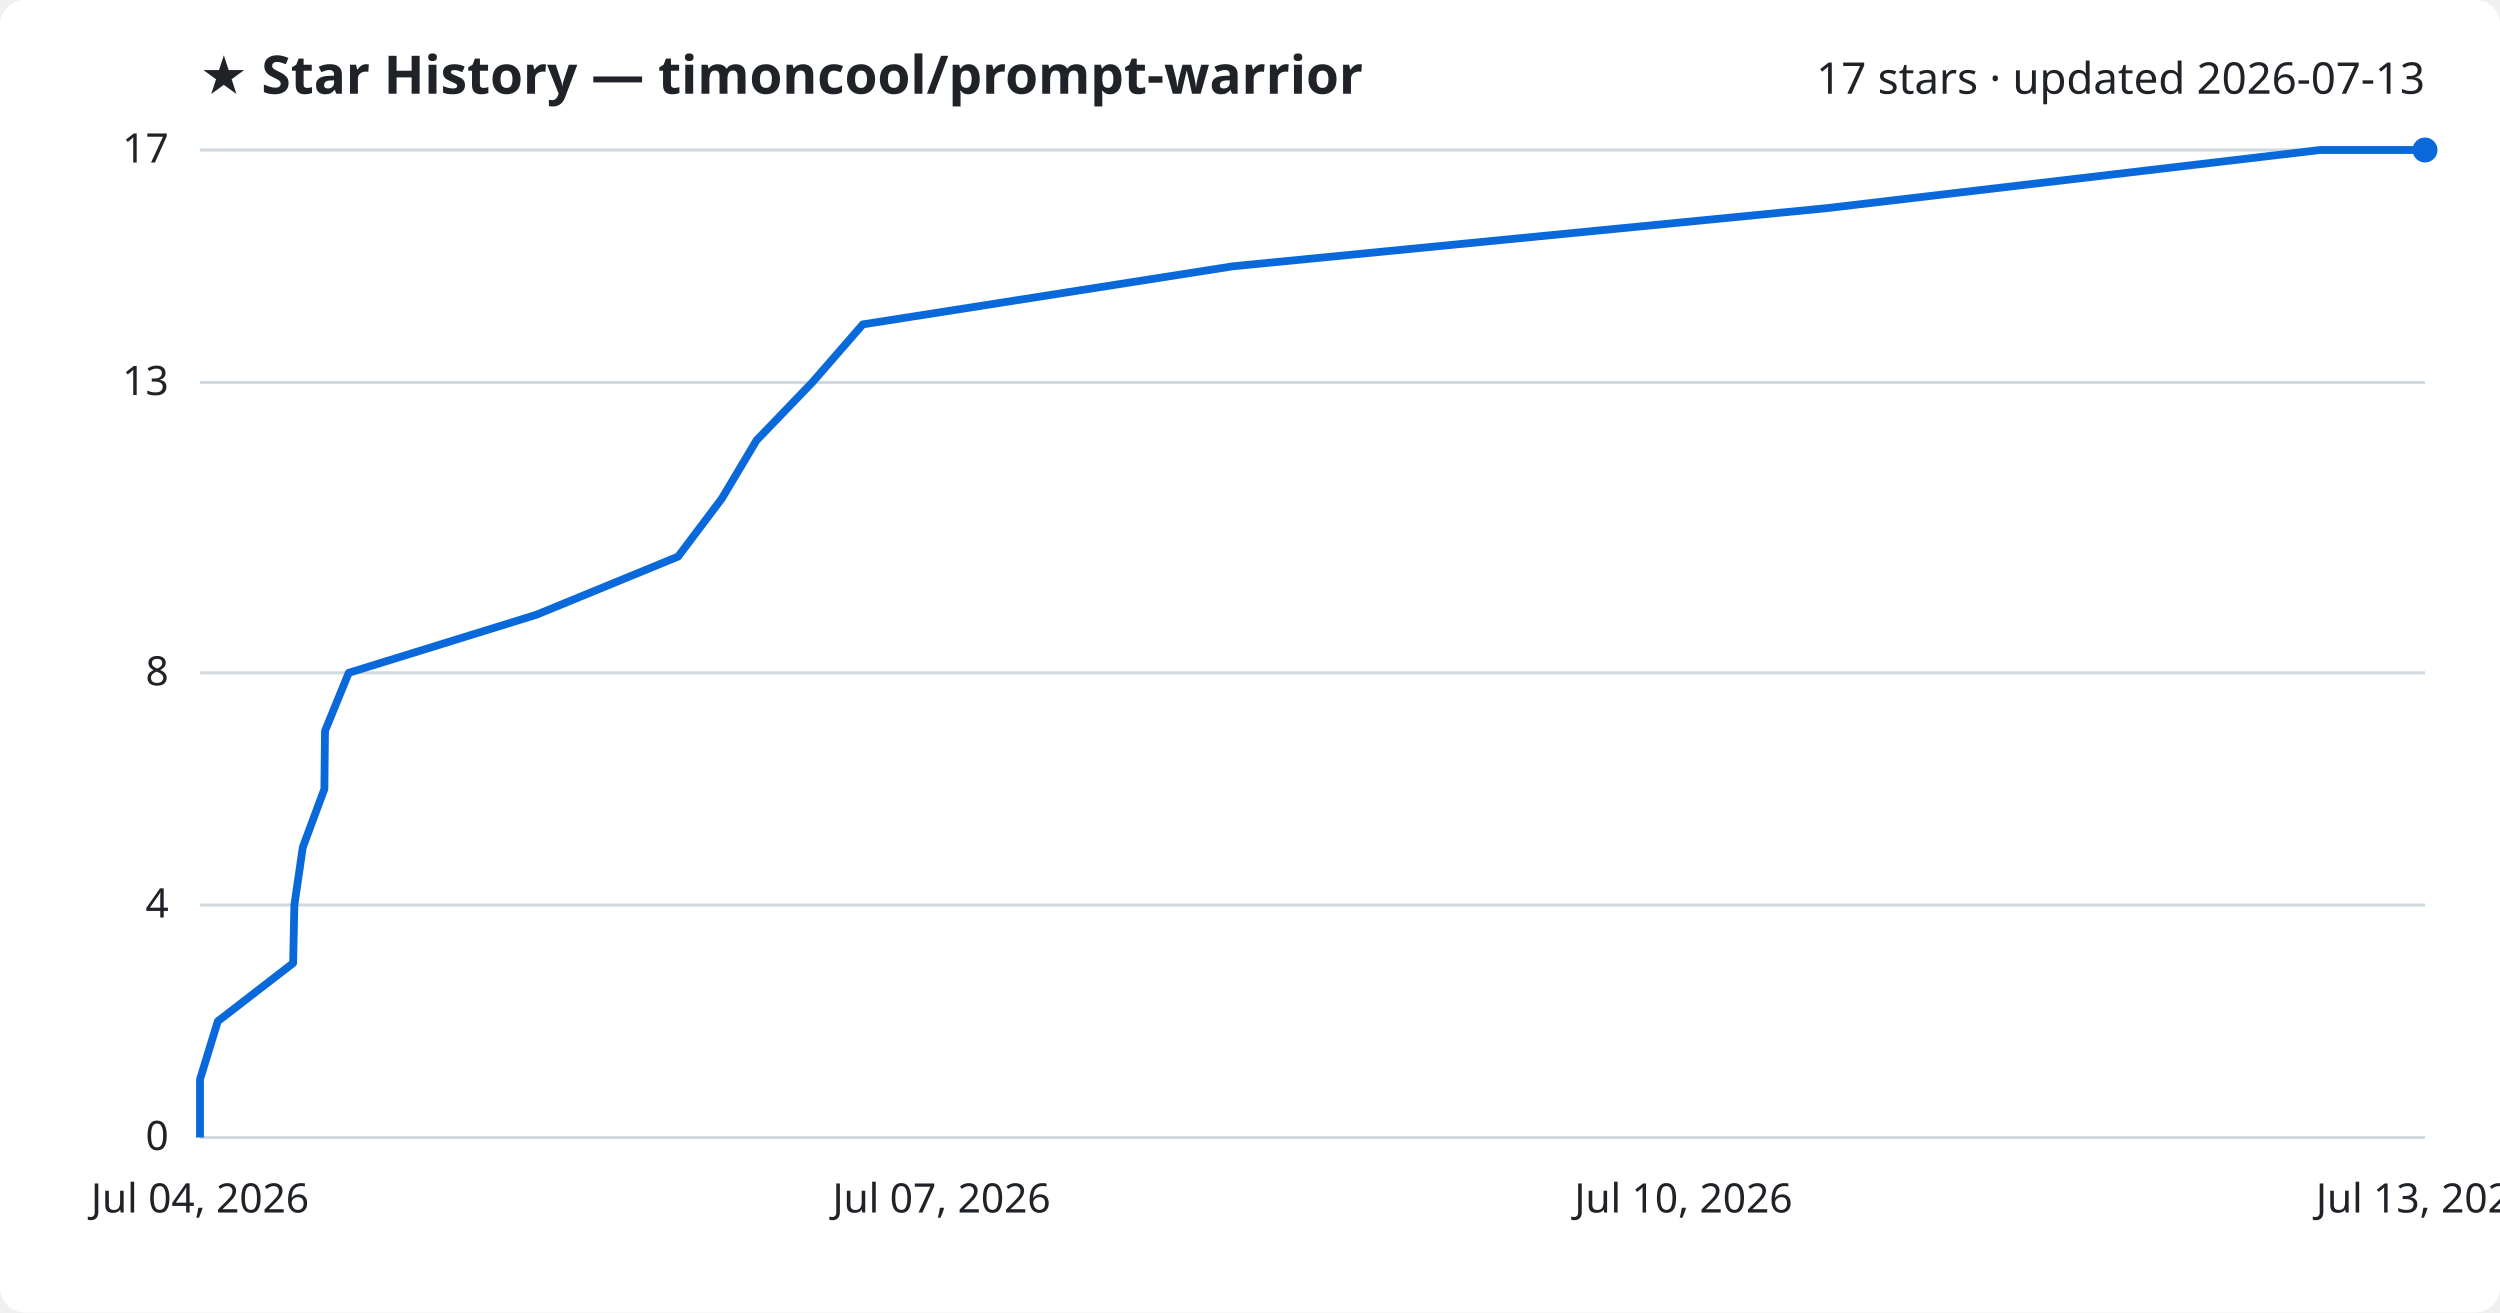
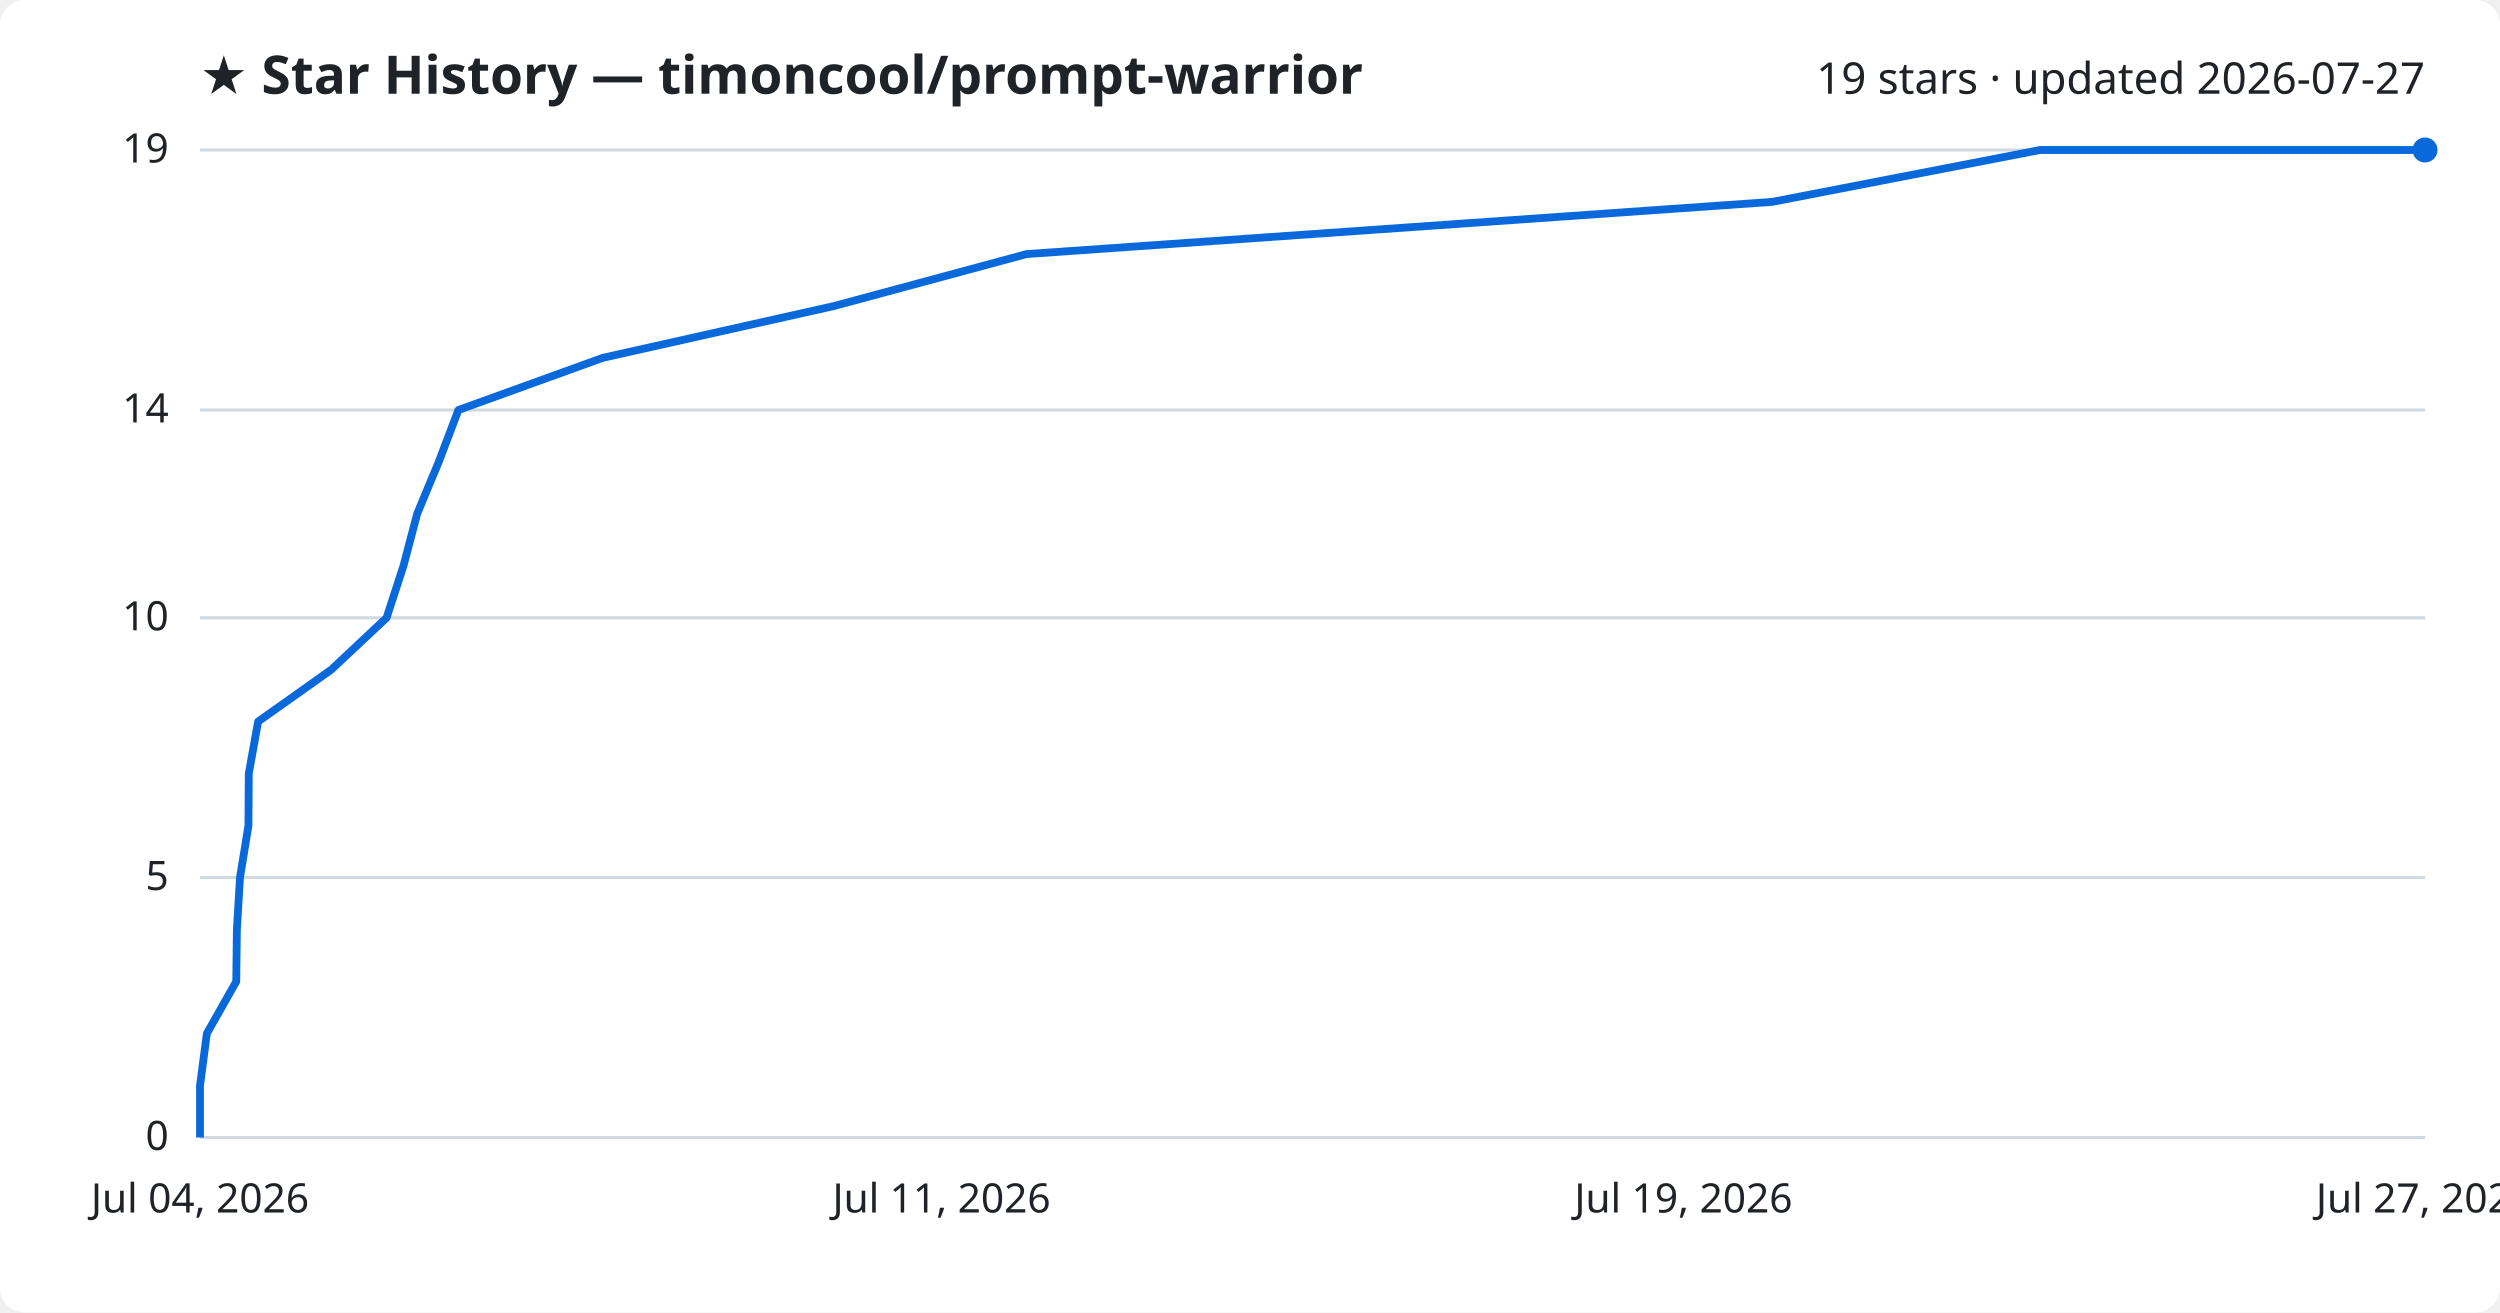
<svg xmlns="http://www.w3.org/2000/svg" viewBox="0 0 800 420" font-family="Segoe UI, sans-serif">
  <rect width="800" height="420" fill="#ffffff" rx="8" />
  <text x="64" y="30" fill="#1f2328" font-size="17" font-weight="700">★ Star History — timoncool/prompt-warrior</text>
-   <text x="776" y="30" fill="#1f2328" font-size="14" text-anchor="end">17 stars · updated 2026-07-13</text>
+   <text x="776" y="30" fill="#1f2328" font-size="14" text-anchor="end">19 stars · updated 2026-07-27</text>
  <line x1="64" y1="364.0" x2="776" y2="364.0" stroke="#d1d9e0" stroke-width="1" />
  <text x="54" y="368.0" fill="#1f2328" font-size="13" text-anchor="end">0</text>
-   <line x1="64" y1="289.6" x2="776" y2="289.6" stroke="#d1d9e0" stroke-width="1" />
-   <text x="54" y="293.6" fill="#1f2328" font-size="13" text-anchor="end">4</text>
-   <line x1="64" y1="215.3" x2="776" y2="215.3" stroke="#d1d9e0" stroke-width="1" />
-   <text x="54" y="219.3" fill="#1f2328" font-size="13" text-anchor="end">8</text>
-   <line x1="64" y1="122.4" x2="776" y2="122.4" stroke="#d1d9e0" stroke-width="1" />
-   <text x="54" y="126.4" fill="#1f2328" font-size="13" text-anchor="end">13</text>
+   <line x1="64" y1="280.8" x2="776" y2="280.8" stroke="#d1d9e0" stroke-width="1" />
+   <text x="54" y="284.8" fill="#1f2328" font-size="13" text-anchor="end">5</text>
+   <line x1="64" y1="197.7" x2="776" y2="197.7" stroke="#d1d9e0" stroke-width="1" />
+   <text x="54" y="201.7" fill="#1f2328" font-size="13" text-anchor="end">10</text>
+   <line x1="64" y1="131.2" x2="776" y2="131.2" stroke="#d1d9e0" stroke-width="1" />
+   <text x="54" y="135.2" fill="#1f2328" font-size="13" text-anchor="end">14</text>
  <line x1="64" y1="48.0" x2="776" y2="48.0" stroke="#d1d9e0" stroke-width="1" />
-   <text x="54" y="52.0" fill="#1f2328" font-size="13" text-anchor="end">17</text>
-   <path d="M64.0,364.0 L64.0,345.4 L69.7,326.8 L93.8,308.2 L94.2,289.6 L96.9,271.1 L103.8,252.5 L104.0,233.9 L111.6,215.3 L171.7,196.7 L217.0,178.1 L231.0,159.5 L242.1,140.9 L259.9,122.4 L276.1,103.8 L394.6,85.2 L584.6,66.6 L742.4,48.0 L776.0,48.0" fill="none" stroke="#0969da" stroke-width="2.5" stroke-linejoin="round" />
+   <text x="54" y="52.0" fill="#1f2328" font-size="13" text-anchor="end">19</text>
+   <path d="M64.0,364.0 L64.0,347.4 L66.2,330.7 L75.6,314.1 L75.8,297.5 L76.8,280.8 L79.5,264.2 L79.6,247.6 L82.6,230.9 L106.0,214.3 L123.7,197.7 L129.1,181.1 L133.5,164.4 L140.4,147.8 L146.7,131.2 L192.9,114.5 L267.0,97.9 L328.5,81.3 L567.1,64.6 L652.8,48.0 L776.0,48.0" fill="none" stroke="#0969da" stroke-width="2.5" stroke-linejoin="round" />
  <circle cx="776.0" cy="48.0" r="4" fill="#0969da" />
  <text x="64.0" y="388" fill="#1f2328" font-size="13" text-anchor="middle">Jul 04, 2026</text>
-   <text x="301.3" y="388" fill="#1f2328" font-size="13" text-anchor="middle">Jul 07, 2026</text>
-   <text x="538.7" y="388" fill="#1f2328" font-size="13" text-anchor="middle">Jul 10, 2026</text>
-   <text x="776.0" y="388" fill="#1f2328" font-size="13" text-anchor="middle">Jul 13, 2026</text>
+   <text x="301.3" y="388" fill="#1f2328" font-size="13" text-anchor="middle">Jul 11, 2026</text>
+   <text x="538.7" y="388" fill="#1f2328" font-size="13" text-anchor="middle">Jul 19, 2026</text>
+   <text x="776.0" y="388" fill="#1f2328" font-size="13" text-anchor="middle">Jul 27, 2026</text>
</svg>
